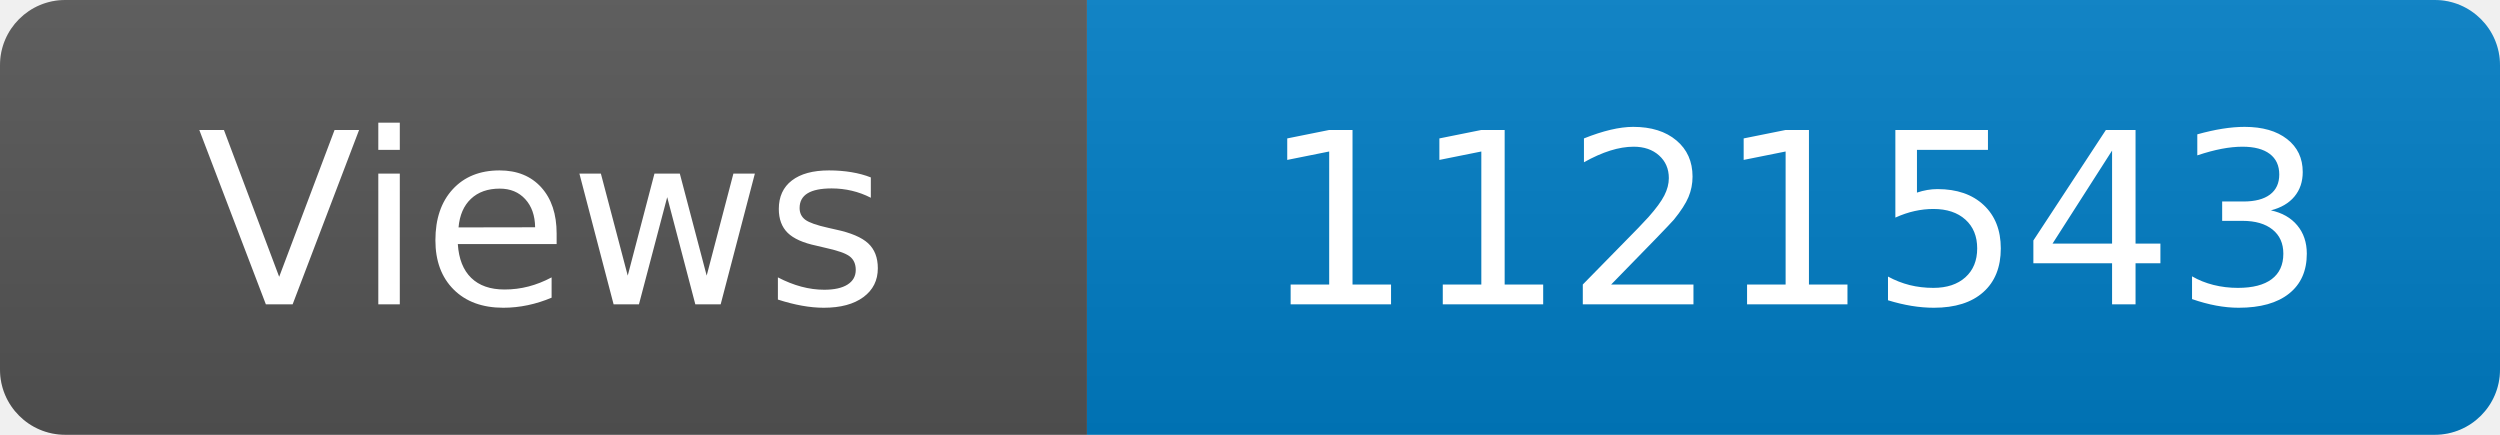
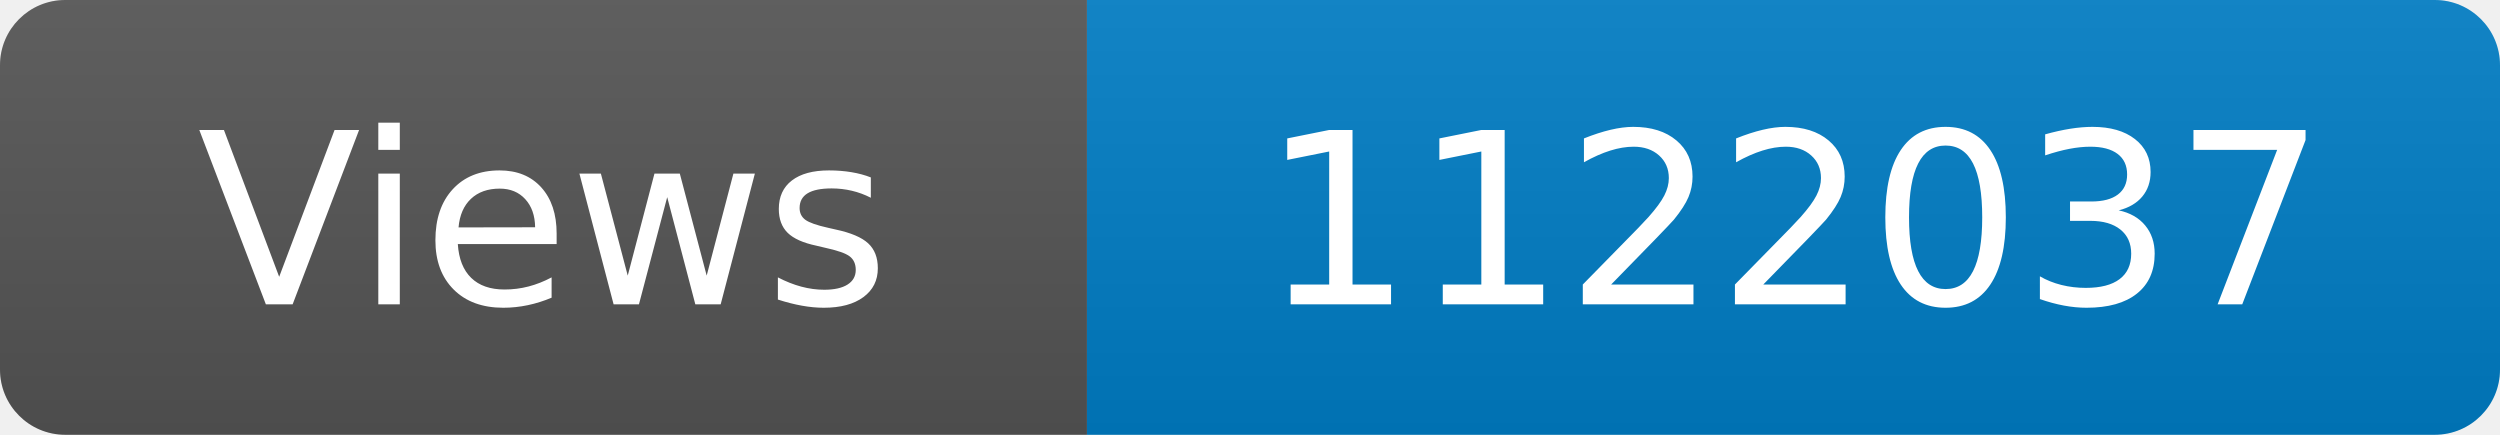
<svg xmlns="http://www.w3.org/2000/svg" width="115" height="20" role="img" aria-label="Maintained?: yes">
  <linearGradient id="s" x2="0" y2="100%">
    <stop offset="0" stop-color="#bbb" stop-opacity=".1" />
    <stop offset="1" stop-opacity=".1" />
  </linearGradient>
  <clipPath id="r">
    <rect width="115" height="20" rx="3" fill="#fff" />
  </clipPath>
  <g clip-path="url(#r)">
    <rect width="50" height="20" fill="#555" />
    <rect x="50" width="160" height="20" fill="#007ec6" />
    <rect width="115" height="20" fill="url(#s)" />
  </g>
  <g fill="#fff" text-anchor="middle" font-family="Verdana,Geneva,DejaVu Sans,sans-serif" font-size="110">
    <text x="250" y="140" transform="scale(.1)" fill="#fff">Views</text>
-     <text x="825" y="140" transform="scale(.1)" fill="#fff">1121543</text>
+     <text x="825" y="140" transform="scale(.1)" fill="#fff">1122037</text>
  </g>
</svg>
